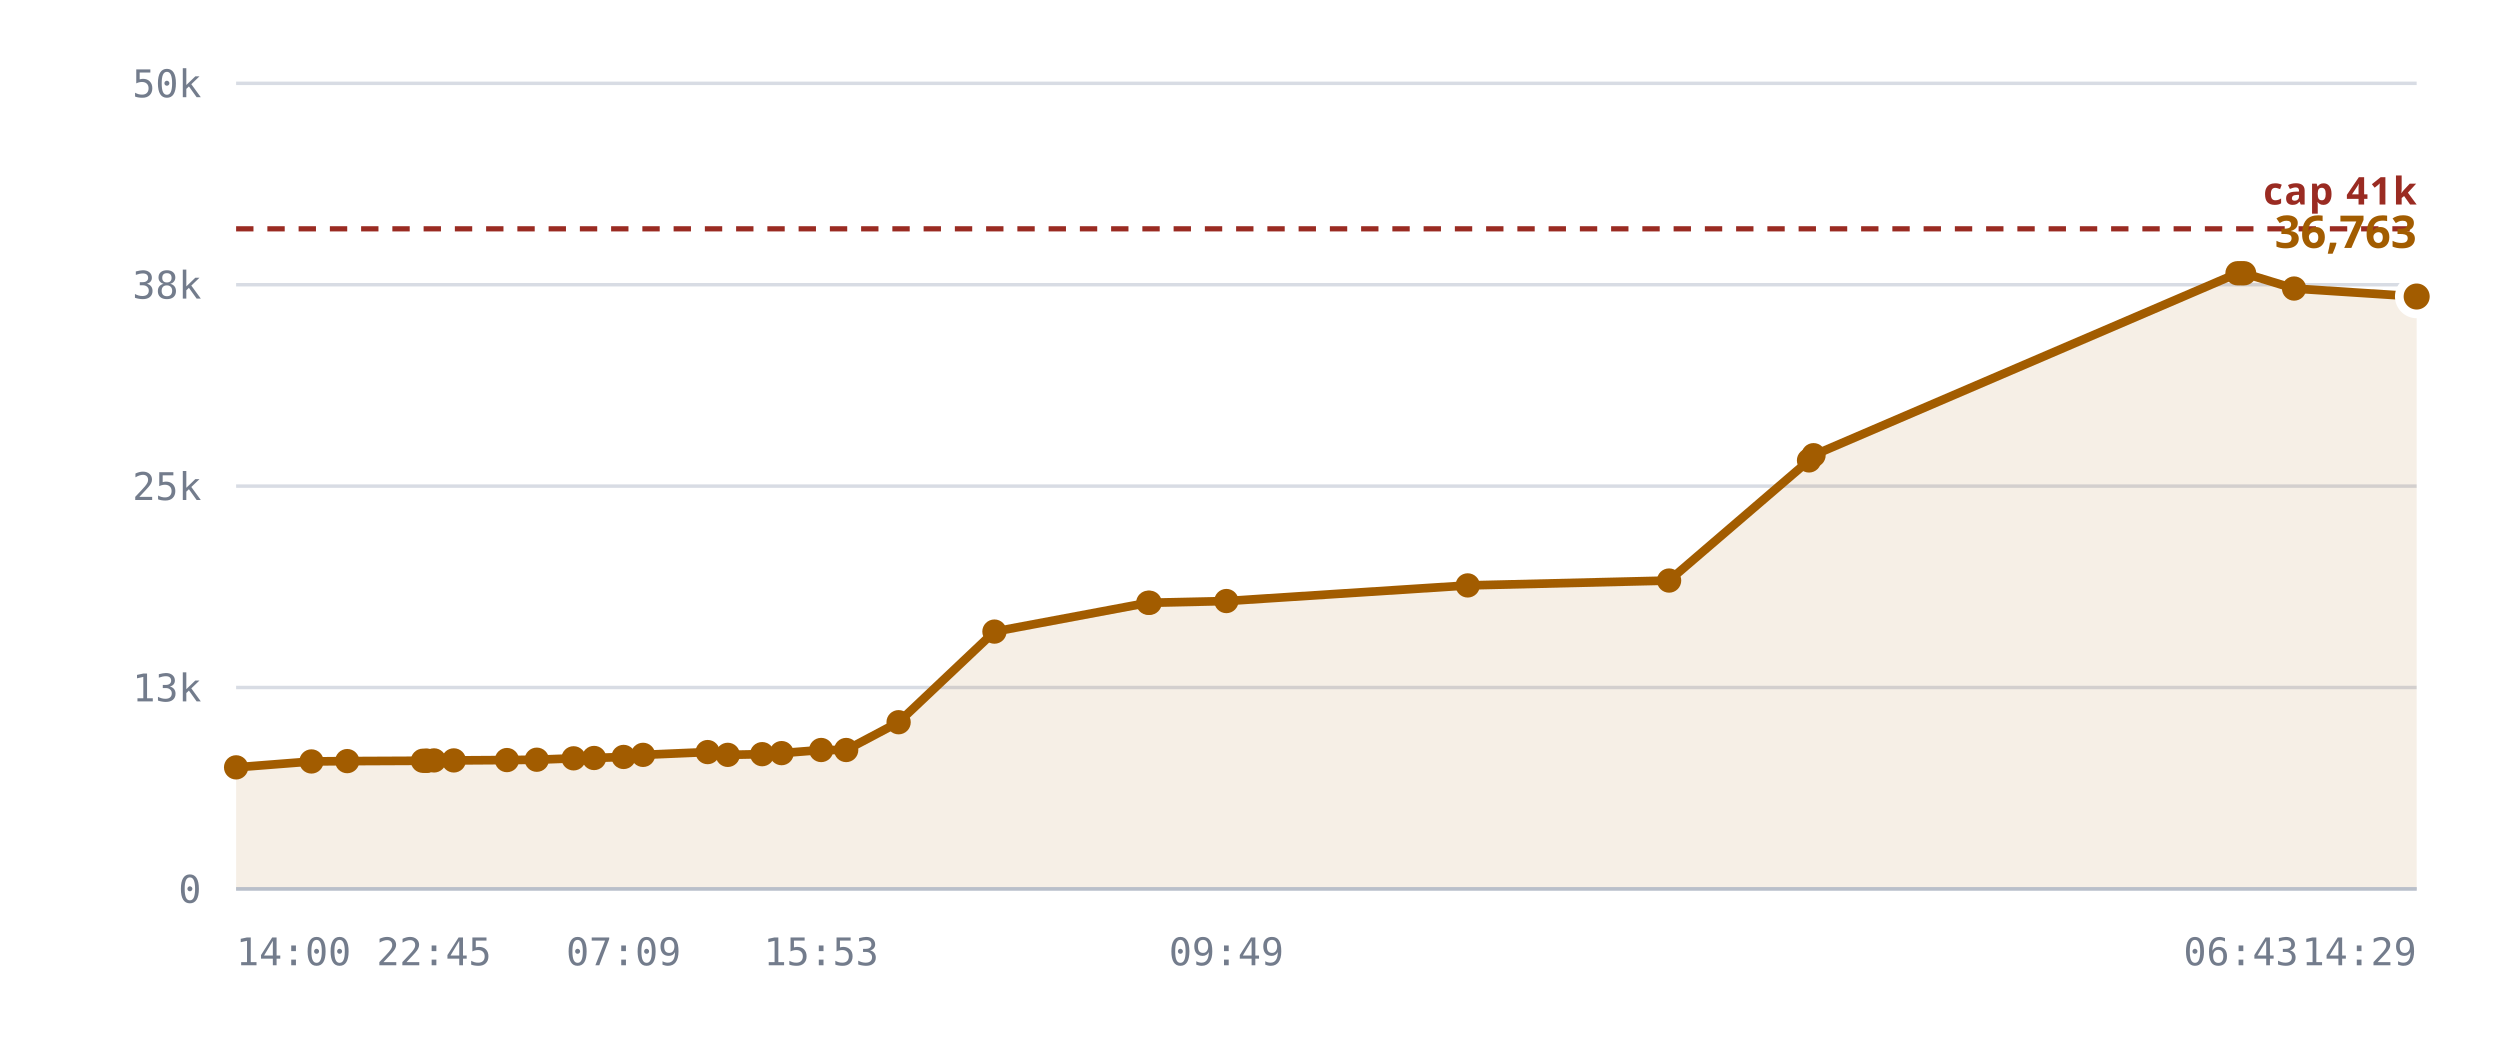
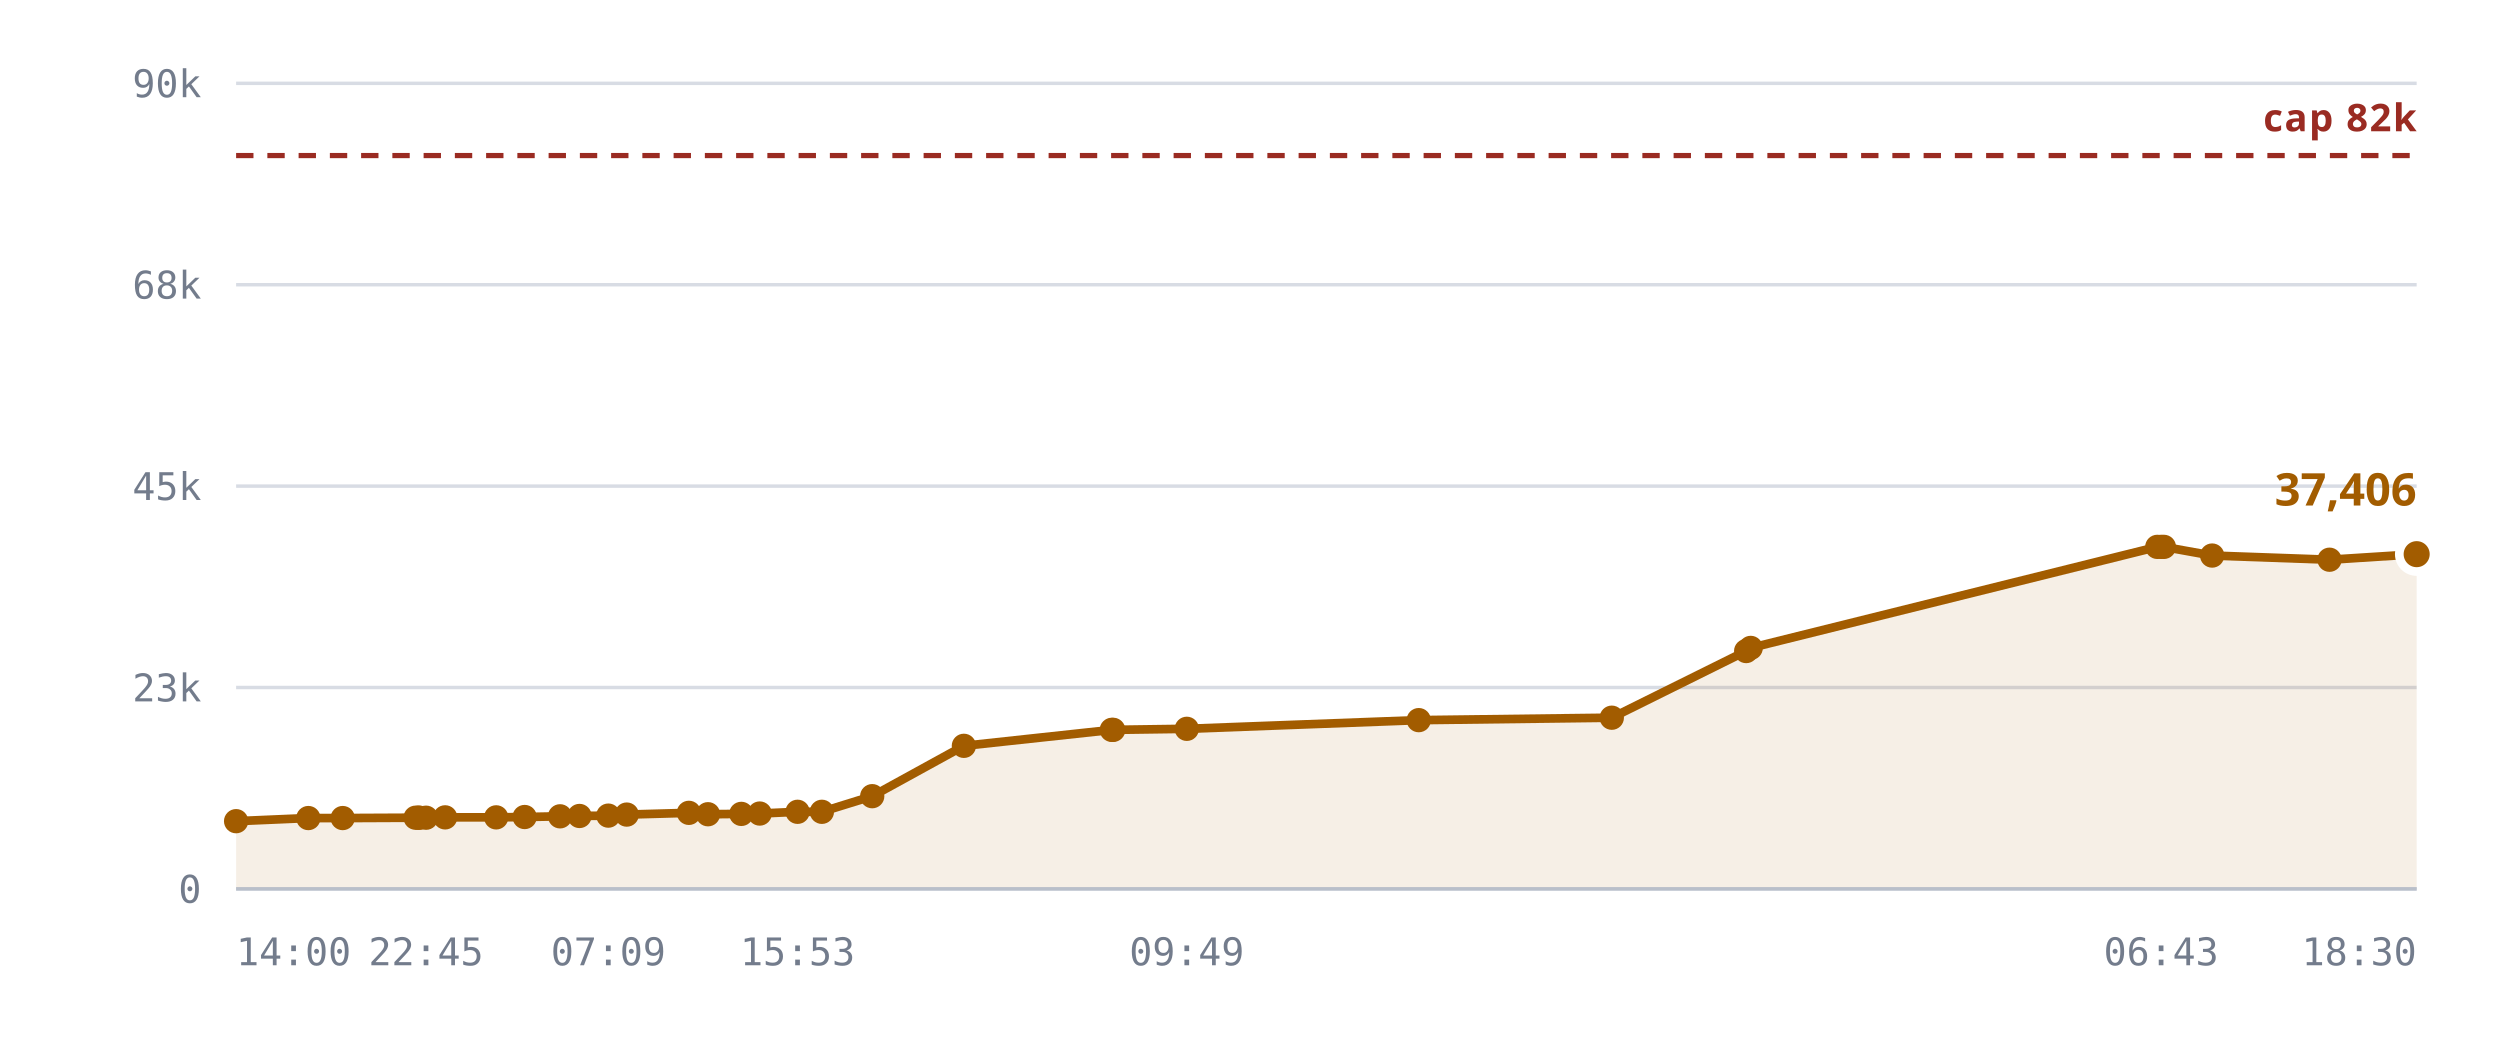
<svg xmlns="http://www.w3.org/2000/svg" viewBox="0 0 720 300" role="img" aria-label="Rooms against the 10,240 cap">
  <style>
    .grid      { stroke: var(--chart-grid, #d8dce4); stroke-width: 1; }
    .cap       { stroke: var(--chart-cap, #9a2b22); stroke-width: 1.5; stroke-dasharray: 5 4; }
    .cap-label { fill: var(--chart-cap, #9a2b22); font: 600 11px Archivo, system-ui, sans-serif; letter-spacing: .04em; }
    .tick      { fill: var(--chart-muted, #737c8c); font: 500 11px "IBM Plex Mono", ui-monospace, monospace; }
    .tick-y    { text-anchor: end; }
    .tick-x    { text-anchor: middle; }
    .series    { fill: none; stroke: var(--chart-line, #a25c00); stroke-width: 2.5; stroke-linejoin: round; stroke-linecap: round; }
    .fill      { fill: var(--chart-fill, rgba(162,92,0,.10)); stroke: none; }
    .dot       { fill: var(--chart-line, #a25c00); }
    .dot-last  { stroke: var(--chart-bg, #fff); stroke-width: 2.5; }
    .end-label { fill: var(--chart-line, #a25c00); font: 700 13px Archivo, system-ui, sans-serif; }
    .axis      { stroke: var(--chart-axis, #b9bfca); stroke-width: 1; }
  </style>
  <line x1="68" y1="256.0" x2="696" y2="256.0" class="grid" />
  <text x="58" y="260.0" class="tick tick-y">0</text>
  <line x1="68" y1="198.0" x2="696" y2="198.0" class="grid" />
-   <text x="58" y="202.0" class="tick tick-y">13k</text>
+   <text x="58" y="202.0" class="tick tick-y">23k</text>
  <line x1="68" y1="140.0" x2="696" y2="140.0" class="grid" />
-   <text x="58" y="144.0" class="tick tick-y">25k</text>
+   <text x="58" y="144.0" class="tick tick-y">45k</text>
  <line x1="68" y1="82.0" x2="696" y2="82.0" class="grid" />
-   <text x="58" y="86.0" class="tick tick-y">38k</text>
+   <text x="58" y="86.0" class="tick tick-y">68k</text>
  <line x1="68" y1="24.0" x2="696" y2="24.0" class="grid" />
-   <text x="58" y="28.0" class="tick tick-y">50k</text>
-   <path d="M68.0,221.0 L89.7,219.3 L100.0,219.2 L121.8,219.1 L122.7,219.1 L123.0,219.1 L125.0,219.0 L130.7,219.0 L146.0,218.9 L154.6,218.8 L165.2,218.4 L171.1,218.3 L179.6,218.0 L185.2,217.4 L203.8,216.6 L209.6,217.4 L219.5,217.2 L225.1,216.9 L236.5,216.0 L243.7,216.0 L258.8,208.0 L286.4,181.9 L330.7,173.6 L331.1,173.6 L353.2,173.1 L422.7,168.6 L480.7,167.2 L521.0,132.6 L522.3,131.1 L644.4,78.7 L645.4,78.7 L646.3,78.7 L660.7,83.1 L696.0,85.4 L696.0,256.0 L68.0,256.0 Z" class="fill" />
-   <line x1="68" y1="65.9" x2="696" y2="65.9" class="cap" />
-   <text x="696" y="58.9" class="cap-label" text-anchor="end">cap 41k</text>
-   <path d="M68.0,221.0 L89.7,219.3 L100.0,219.2 L121.8,219.1 L122.7,219.1 L123.0,219.1 L125.0,219.0 L130.7,219.0 L146.0,218.9 L154.6,218.8 L165.2,218.4 L171.1,218.3 L179.6,218.0 L185.2,217.4 L203.8,216.6 L209.6,217.4 L219.5,217.2 L225.1,216.9 L236.5,216.0 L243.7,216.0 L258.8,208.0 L286.4,181.9 L330.7,173.6 L331.1,173.6 L353.2,173.1 L422.7,168.6 L480.7,167.2 L521.0,132.6 L522.3,131.1 L644.4,78.7 L645.4,78.7 L646.3,78.7 L660.7,83.1 L696.0,85.4" class="series" />
-   <circle cx="68.0" cy="221.0" r="3.5" class="dot" />
-   <circle cx="89.7" cy="219.3" r="3.5" class="dot" />
-   <circle cx="100.0" cy="219.2" r="3.5" class="dot" />
-   <circle cx="121.8" cy="219.1" r="3.5" class="dot" />
-   <circle cx="122.7" cy="219.1" r="3.5" class="dot" />
-   <circle cx="123.0" cy="219.1" r="3.5" class="dot" />
-   <circle cx="125.0" cy="219.0" r="3.5" class="dot" />
-   <circle cx="130.7" cy="219.0" r="3.5" class="dot" />
-   <circle cx="146.0" cy="218.9" r="3.5" class="dot" />
-   <circle cx="154.6" cy="218.8" r="3.5" class="dot" />
-   <circle cx="165.2" cy="218.4" r="3.5" class="dot" />
-   <circle cx="171.1" cy="218.3" r="3.5" class="dot" />
-   <circle cx="179.6" cy="218.0" r="3.5" class="dot" />
-   <circle cx="185.2" cy="217.4" r="3.5" class="dot" />
-   <circle cx="203.8" cy="216.6" r="3.5" class="dot" />
-   <circle cx="209.6" cy="217.4" r="3.5" class="dot" />
-   <circle cx="219.5" cy="217.2" r="3.5" class="dot" />
-   <circle cx="225.1" cy="216.9" r="3.5" class="dot" />
-   <circle cx="236.5" cy="216.0" r="3.5" class="dot" />
-   <circle cx="243.7" cy="216.0" r="3.5" class="dot" />
-   <circle cx="258.8" cy="208.0" r="3.5" class="dot" />
-   <circle cx="286.4" cy="181.9" r="3.5" class="dot" />
-   <circle cx="330.7" cy="173.6" r="3.5" class="dot" />
-   <circle cx="331.1" cy="173.6" r="3.5" class="dot" />
-   <circle cx="353.2" cy="173.1" r="3.5" class="dot" />
-   <circle cx="422.7" cy="168.6" r="3.5" class="dot" />
-   <circle cx="480.7" cy="167.2" r="3.5" class="dot" />
-   <circle cx="521.0" cy="132.6" r="3.5" class="dot" />
-   <circle cx="522.3" cy="131.1" r="3.5" class="dot" />
-   <circle cx="644.4" cy="78.7" r="3.5" class="dot" />
-   <circle cx="645.4" cy="78.7" r="3.5" class="dot" />
-   <circle cx="646.3" cy="78.7" r="3.5" class="dot" />
-   <circle cx="660.7" cy="83.1" r="3.5" class="dot" />
-   <circle cx="696.0" cy="85.4" r="5" class="dot dot-last" />
-   <text x="696.0" y="71.4" class="end-label" text-anchor="end">36,763</text>
+   <text x="58" y="28.0" class="tick tick-y">90k</text>
+   <path d="M68.0,236.5 L88.8,235.6 L98.7,235.6 L119.7,235.5 L120.5,235.5 L120.8,235.5 L122.7,235.5 L128.2,235.4 L142.9,235.4 L151.1,235.3 L161.3,235.1 L166.9,235.0 L175.2,234.9 L180.5,234.6 L198.4,234.1 L203.9,234.5 L213.5,234.4 L218.8,234.3 L229.7,233.8 L236.7,233.8 L251.2,229.3 L277.6,214.8 L320.2,210.2 L320.6,210.2 L341.8,209.9 L408.6,207.4 L464.2,206.7 L502.9,187.5 L504.2,186.6 L621.3,157.5 L622.4,157.5 L623.2,157.5 L637.1,160.0 L670.9,161.2 L696.0,159.6 L696.0,256.0 L68.0,256.0 Z" class="fill" />
+   <line x1="68" y1="44.8" x2="696" y2="44.8" class="cap" />
+   <text x="696" y="37.8" class="cap-label" text-anchor="end">cap 82k</text>
+   <path d="M68.0,236.5 L88.8,235.6 L98.7,235.6 L119.7,235.5 L120.5,235.5 L120.8,235.5 L122.7,235.5 L128.2,235.4 L142.9,235.4 L151.1,235.3 L161.3,235.1 L166.9,235.0 L175.2,234.9 L180.5,234.6 L198.4,234.1 L203.9,234.5 L213.5,234.4 L218.8,234.3 L229.7,233.8 L236.7,233.8 L251.2,229.3 L277.6,214.8 L320.2,210.2 L320.6,210.2 L341.8,209.9 L408.6,207.4 L464.2,206.7 L502.9,187.5 L504.2,186.6 L621.3,157.5 L622.4,157.5 L623.2,157.5 L637.1,160.0 L670.9,161.2 L696.0,159.6" class="series" />
+   <circle cx="68.0" cy="236.5" r="3.5" class="dot" />
+   <circle cx="88.8" cy="235.6" r="3.5" class="dot" />
+   <circle cx="98.7" cy="235.6" r="3.5" class="dot" />
+   <circle cx="119.7" cy="235.5" r="3.5" class="dot" />
+   <circle cx="120.5" cy="235.5" r="3.5" class="dot" />
+   <circle cx="120.8" cy="235.5" r="3.5" class="dot" />
+   <circle cx="122.7" cy="235.5" r="3.5" class="dot" />
+   <circle cx="128.2" cy="235.4" r="3.5" class="dot" />
+   <circle cx="142.9" cy="235.4" r="3.5" class="dot" />
+   <circle cx="151.1" cy="235.3" r="3.5" class="dot" />
+   <circle cx="161.3" cy="235.1" r="3.5" class="dot" />
+   <circle cx="166.9" cy="235.0" r="3.5" class="dot" />
+   <circle cx="175.2" cy="234.9" r="3.5" class="dot" />
+   <circle cx="180.5" cy="234.6" r="3.5" class="dot" />
+   <circle cx="198.4" cy="234.1" r="3.5" class="dot" />
+   <circle cx="203.9" cy="234.5" r="3.5" class="dot" />
+   <circle cx="213.5" cy="234.4" r="3.5" class="dot" />
+   <circle cx="218.8" cy="234.3" r="3.5" class="dot" />
+   <circle cx="229.7" cy="233.8" r="3.5" class="dot" />
+   <circle cx="236.7" cy="233.8" r="3.5" class="dot" />
+   <circle cx="251.2" cy="229.3" r="3.5" class="dot" />
+   <circle cx="277.6" cy="214.8" r="3.5" class="dot" />
+   <circle cx="320.2" cy="210.2" r="3.5" class="dot" />
+   <circle cx="320.6" cy="210.2" r="3.5" class="dot" />
+   <circle cx="341.8" cy="209.9" r="3.5" class="dot" />
+   <circle cx="408.6" cy="207.4" r="3.5" class="dot" />
+   <circle cx="464.2" cy="206.7" r="3.5" class="dot" />
+   <circle cx="502.9" cy="187.5" r="3.5" class="dot" />
+   <circle cx="504.2" cy="186.6" r="3.5" class="dot" />
+   <circle cx="621.3" cy="157.5" r="3.5" class="dot" />
+   <circle cx="622.4" cy="157.5" r="3.5" class="dot" />
+   <circle cx="623.2" cy="157.5" r="3.5" class="dot" />
+   <circle cx="637.1" cy="160.0" r="3.5" class="dot" />
+   <circle cx="670.9" cy="161.2" r="3.5" class="dot" />
+   <circle cx="696.0" cy="159.6" r="5" class="dot dot-last" />
+   <text x="696.0" y="145.6" class="end-label" text-anchor="end">37,406</text>
  <line x1="68" y1="256" x2="696" y2="256" class="axis" />
  <text x="68.0" y="278" class="tick" text-anchor="start">14:00</text>
-   <text x="125.0" y="278" class="tick" text-anchor="middle">22:45</text>
-   <text x="179.6" y="278" class="tick" text-anchor="middle">07:09</text>
-   <text x="236.5" y="278" class="tick" text-anchor="middle">15:53</text>
-   <text x="353.2" y="278" class="tick" text-anchor="middle">09:49</text>
-   <text x="645.4" y="278" class="tick" text-anchor="middle">06:43</text>
-   <text x="696.0" y="278" class="tick" text-anchor="end">14:29</text>
+   <text x="122.7" y="278" class="tick" text-anchor="middle">22:45</text>
+   <text x="175.2" y="278" class="tick" text-anchor="middle">07:09</text>
+   <text x="229.7" y="278" class="tick" text-anchor="middle">15:53</text>
+   <text x="341.8" y="278" class="tick" text-anchor="middle">09:49</text>
+   <text x="622.4" y="278" class="tick" text-anchor="middle">06:43</text>
+   <text x="696.0" y="278" class="tick" text-anchor="end">18:30</text>
</svg>
